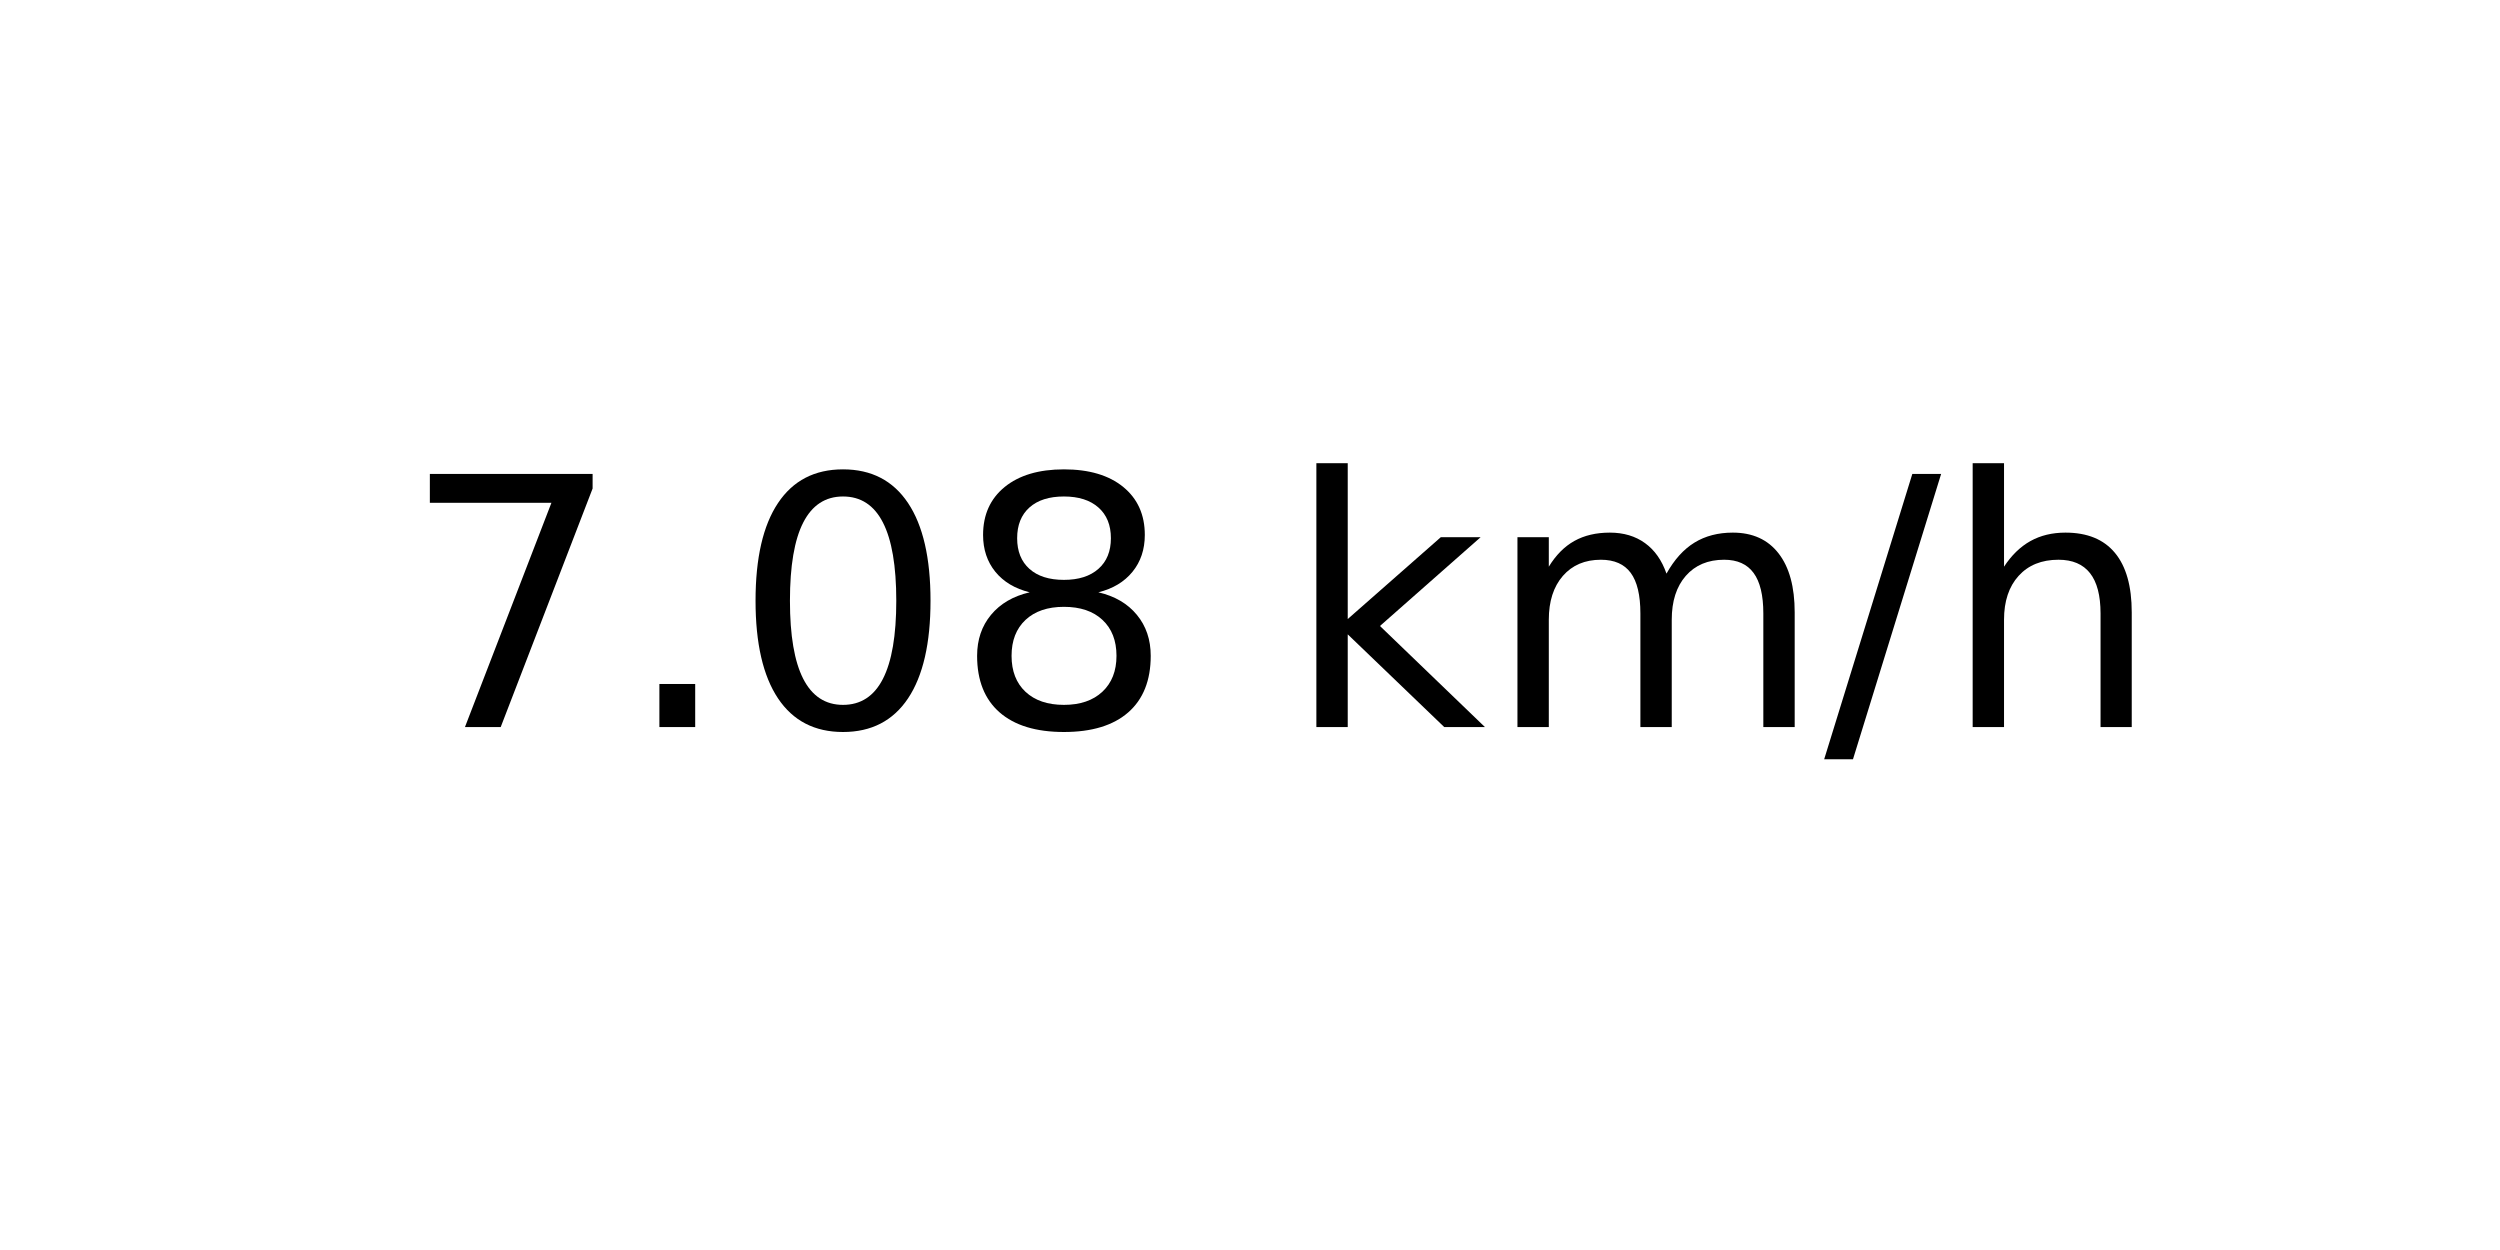
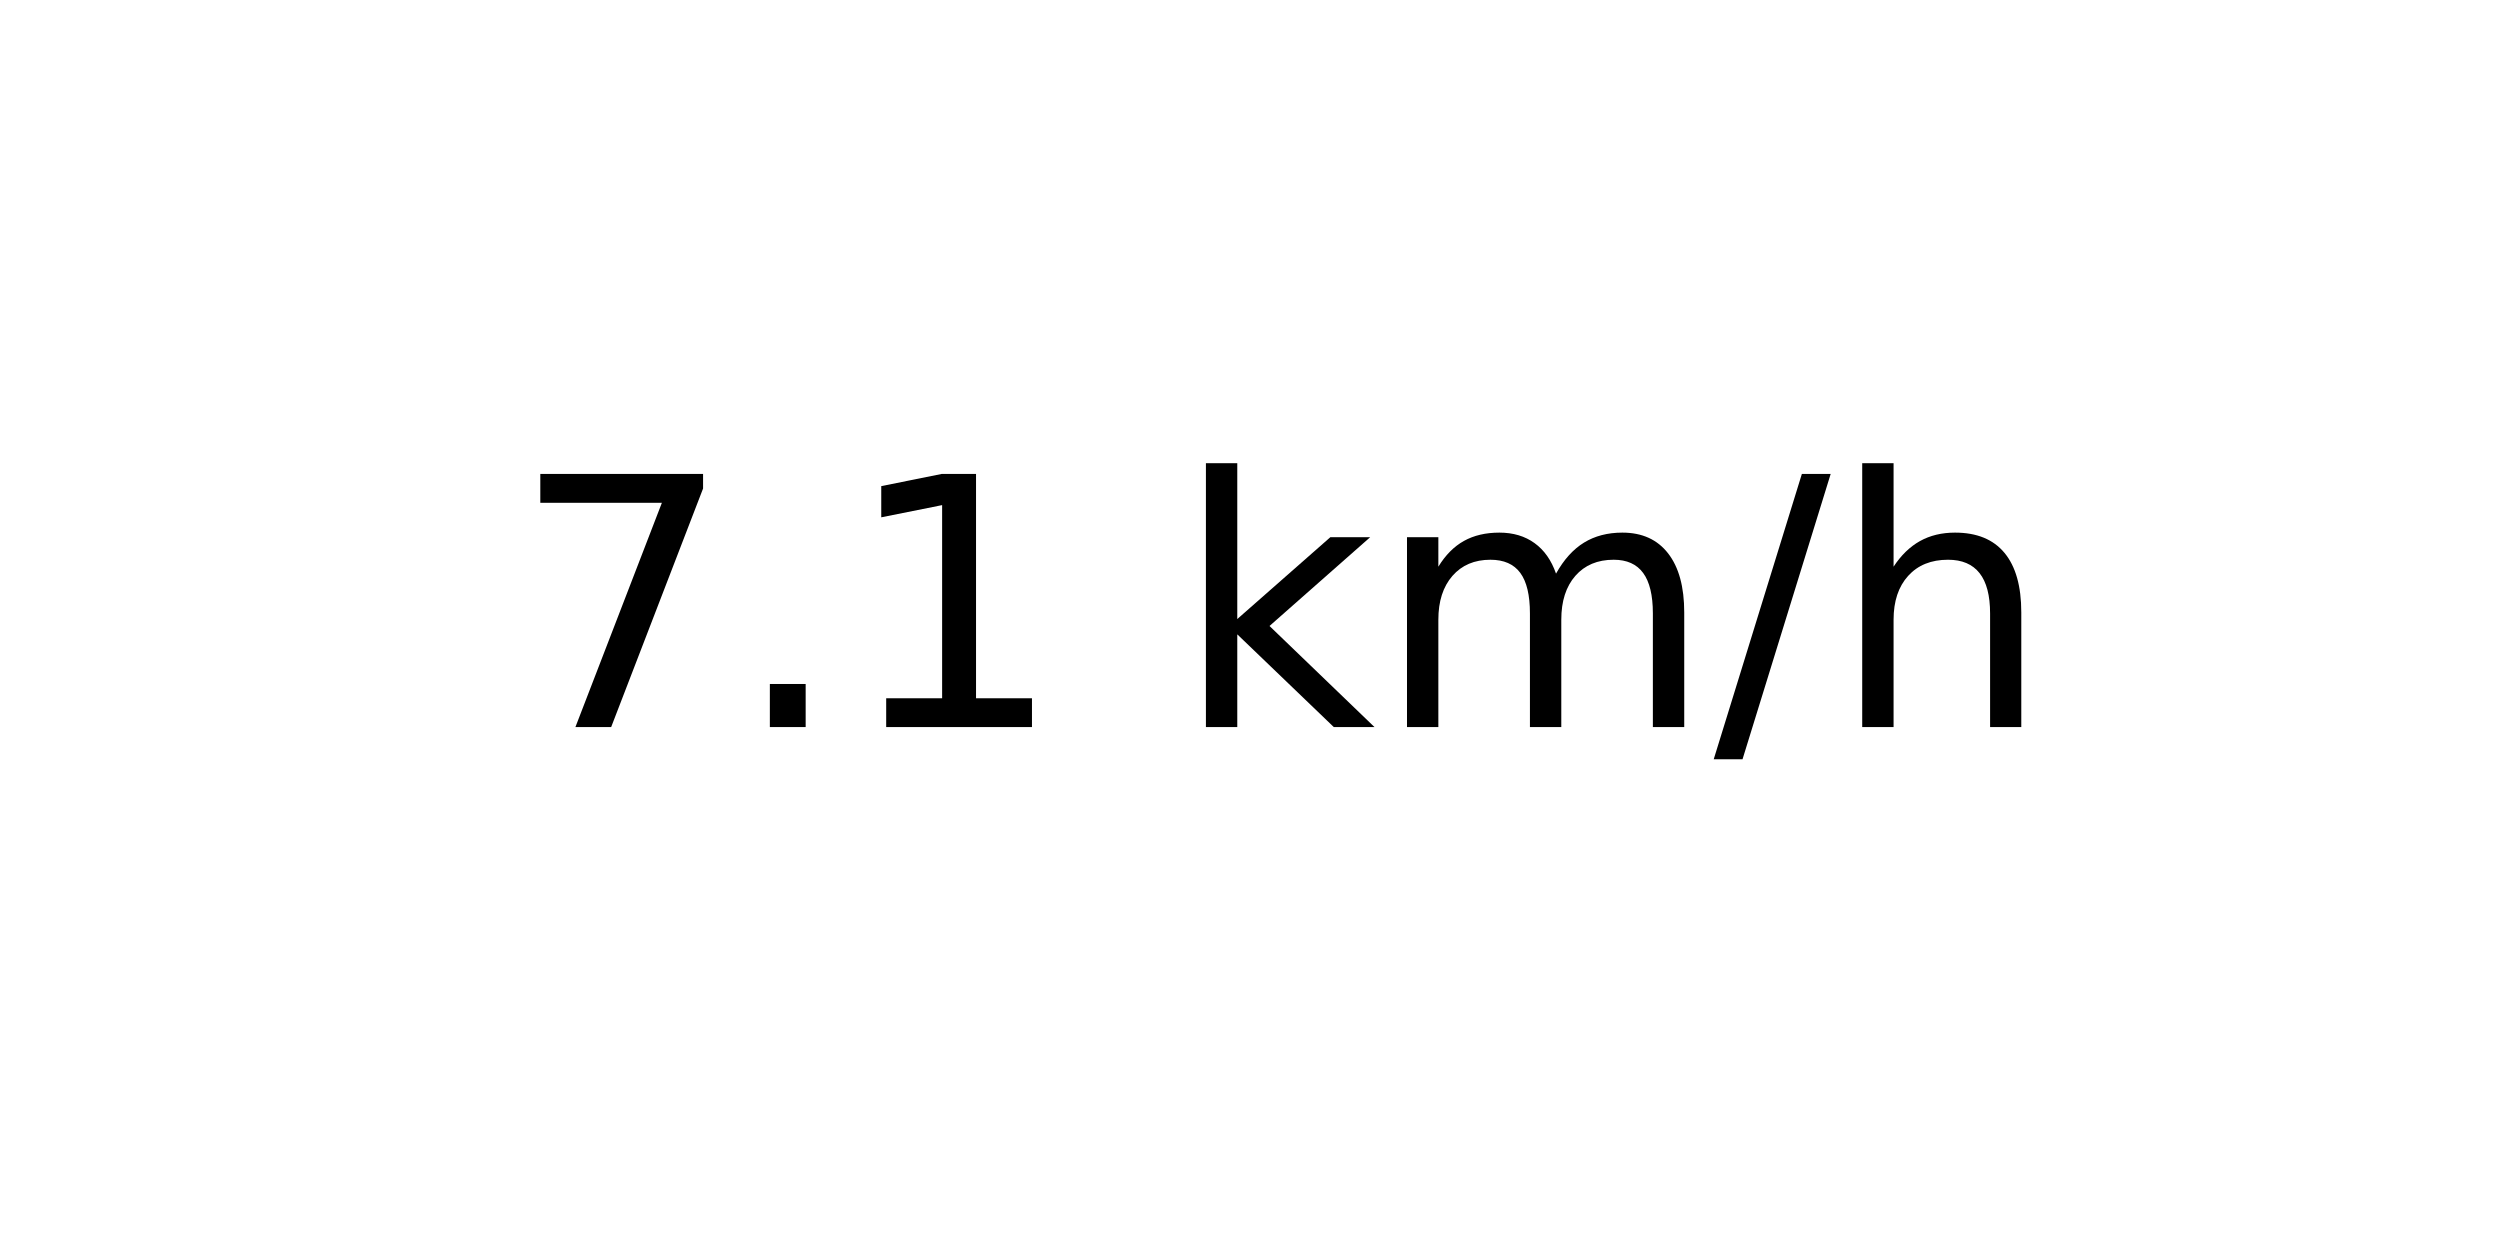
<svg xmlns="http://www.w3.org/2000/svg" xmlns:xlink="http://www.w3.org/1999/xlink" width="72pt" height="36pt" viewBox="0 0 72 36" version="1.1">
  <defs>
    <style type="text/css">*{stroke-linejoin: round; stroke-linecap: butt}</style>
  </defs>
  <g id="figure_1">
    <g id="axes_1">
      <g id="text_1">
-         <g transform="translate(11.55937 20.93937) scale(0.1 -0.1)">
+         <g transform="translate(14.74062 20.93937) scale(0.1 -0.1)">
          <defs>
            <path id="DejaVuSans-37" d="M 525 4666  L 3525 4666  L 3525 4397  L 1831 0  L 1172 0  L 2766 4134  L 525 4134  L 525 4666  z " transform="scale(0.015625)" />
            <path id="DejaVuSans-2e" d="M 684 794  L 1344 794  L 1344 0  L 684 0  L 684 794  z " transform="scale(0.015625)" />
-             <path id="DejaVuSans-30" d="M 2034 4250  Q 1547 4250 1301 3770  Q 1056 3291 1056 2328  Q 1056 1369 1301 889  Q 1547 409 2034 409  Q 2525 409 2770 889  Q 3016 1369 3016 2328  Q 3016 3291 2770 3770  Q 2525 4250 2034 4250  z M 2034 4750  Q 2819 4750 3233 4129  Q 3647 3509 3647 2328  Q 3647 1150 3233 529  Q 2819 -91 2034 -91  Q 1250 -91 836 529  Q 422 1150 422 2328  Q 422 3509 836 4129  Q 1250 4750 2034 4750  z " transform="scale(0.015625)" />
-             <path id="DejaVuSans-38" d="M 2034 2216  Q 1584 2216 1326 1975  Q 1069 1734 1069 1313  Q 1069 891 1326 650  Q 1584 409 2034 409  Q 2484 409 2743 651  Q 3003 894 3003 1313  Q 3003 1734 2745 1975  Q 2488 2216 2034 2216  z M 1403 2484  Q 997 2584 770 2862  Q 544 3141 544 3541  Q 544 4100 942 4425  Q 1341 4750 2034 4750  Q 2731 4750 3128 4425  Q 3525 4100 3525 3541  Q 3525 3141 3298 2862  Q 3072 2584 2669 2484  Q 3125 2378 3379 2068  Q 3634 1759 3634 1313  Q 3634 634 3220 271  Q 2806 -91 2034 -91  Q 1263 -91 848 271  Q 434 634 434 1313  Q 434 1759 690 2068  Q 947 2378 1403 2484  z M 1172 3481  Q 1172 3119 1398 2916  Q 1625 2713 2034 2713  Q 2441 2713 2670 2916  Q 2900 3119 2900 3481  Q 2900 3844 2670 4047  Q 2441 4250 2034 4250  Q 1625 4250 1398 4047  Q 1172 3844 1172 3481  z " transform="scale(0.015625)" />
+             <path id="DejaVuSans-31" d="M 794 531  L 1825 531  L 1825 4091  L 703 3866  L 703 4441  L 1819 4666  L 2450 4666  L 2450 531  L 3481 531  L 3481 0  L 794 0  L 794 531  z " transform="scale(0.015625)" />
            <path id="DejaVuSans-20" transform="scale(0.015625)" />
            <path id="DejaVuSans-6b" d="M 581 4863  L 1159 4863  L 1159 1991  L 2875 3500  L 3609 3500  L 1753 1863  L 3688 0  L 2938 0  L 1159 1709  L 1159 0  L 581 0  L 581 4863  z " transform="scale(0.015625)" />
            <path id="DejaVuSans-6d" d="M 3328 2828  Q 3544 3216 3844 3400  Q 4144 3584 4550 3584  Q 5097 3584 5394 3201  Q 5691 2819 5691 2113  L 5691 0  L 5113 0  L 5113 2094  Q 5113 2597 4934 2840  Q 4756 3084 4391 3084  Q 3944 3084 3684 2787  Q 3425 2491 3425 1978  L 3425 0  L 2847 0  L 2847 2094  Q 2847 2600 2669 2842  Q 2491 3084 2119 3084  Q 1678 3084 1418 2786  Q 1159 2488 1159 1978  L 1159 0  L 581 0  L 581 3500  L 1159 3500  L 1159 2956  Q 1356 3278 1631 3431  Q 1906 3584 2284 3584  Q 2666 3584 2933 3390  Q 3200 3197 3328 2828  z " transform="scale(0.015625)" />
            <path id="DejaVuSans-2f" d="M 1625 4666  L 2156 4666  L 531 -594  L 0 -594  L 1625 4666  z " transform="scale(0.015625)" />
            <path id="DejaVuSans-68" d="M 3513 2113  L 3513 0  L 2938 0  L 2938 2094  Q 2938 2591 2744 2837  Q 2550 3084 2163 3084  Q 1697 3084 1428 2787  Q 1159 2491 1159 1978  L 1159 0  L 581 0  L 581 4863  L 1159 4863  L 1159 2956  Q 1366 3272 1645 3428  Q 1925 3584 2291 3584  Q 2894 3584 3203 3211  Q 3513 2838 3513 2113  z " transform="scale(0.015625)" />
          </defs>
          <use xlink:href="#DejaVuSans-37" />
          <use xlink:href="#DejaVuSans-2e" x="63.623" />
-           <use xlink:href="#DejaVuSans-30" x="95.41" />
-           <use xlink:href="#DejaVuSans-38" x="159.033" />
-           <use xlink:href="#DejaVuSans-20" x="222.656" />
-           <use xlink:href="#DejaVuSans-6b" x="254.443" />
-           <use xlink:href="#DejaVuSans-6d" x="312.354" />
-           <use xlink:href="#DejaVuSans-2f" x="409.766" />
-           <use xlink:href="#DejaVuSans-68" x="443.457" />
+           <use xlink:href="#DejaVuSans-31" x="95.41" />
+           <use xlink:href="#DejaVuSans-20" x="159.033" />
+           <use xlink:href="#DejaVuSans-6b" x="190.82" />
+           <use xlink:href="#DejaVuSans-6d" x="248.73" />
+           <use xlink:href="#DejaVuSans-2f" x="346.143" />
+           <use xlink:href="#DejaVuSans-68" x="379.834" />
        </g>
      </g>
    </g>
  </g>
</svg>
